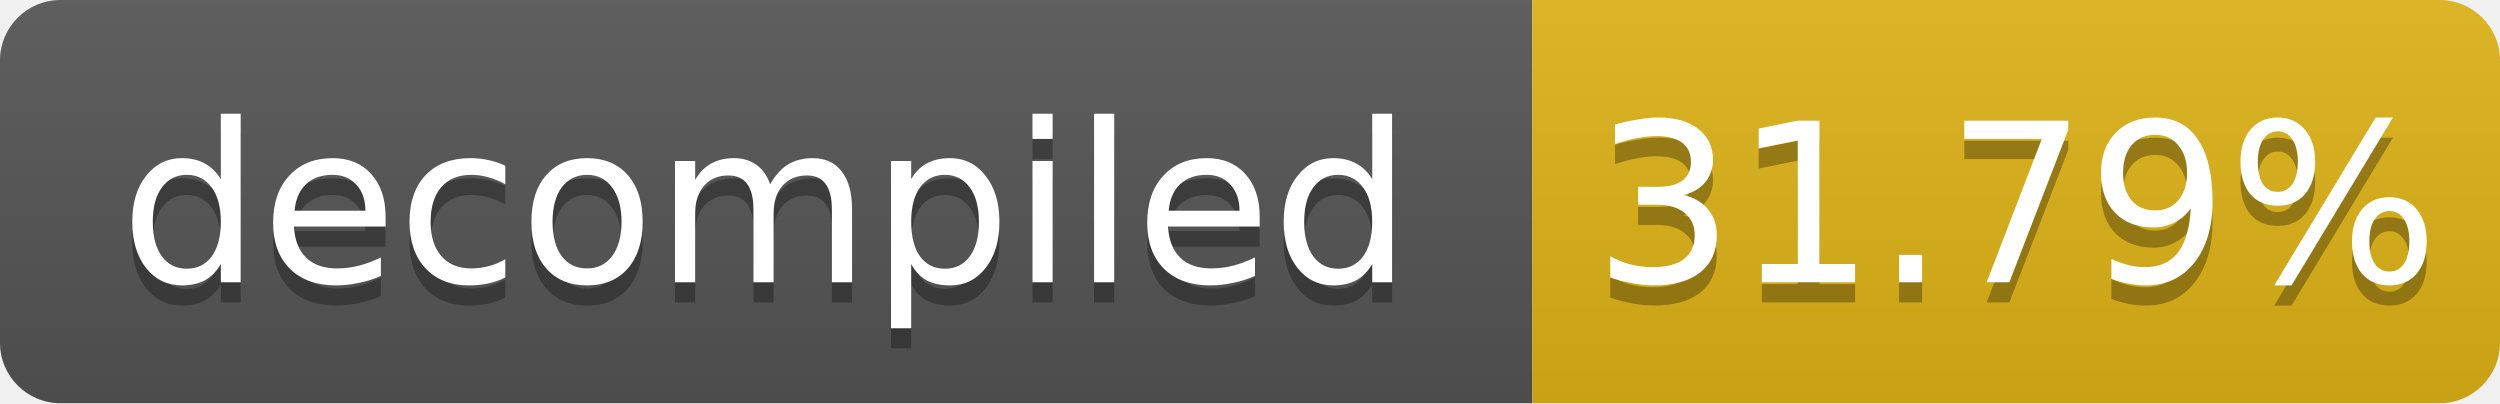
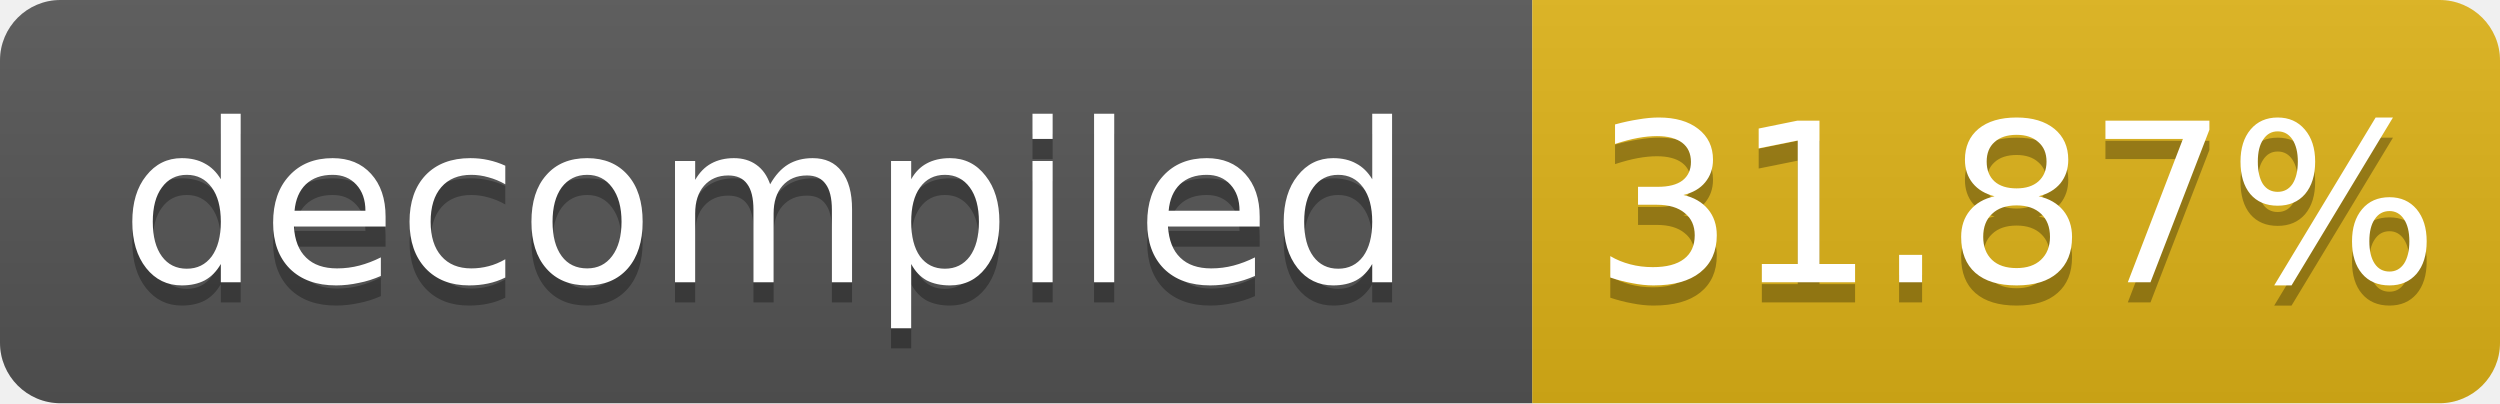
- <svg xmlns="http://www.w3.org/2000/svg" width="124" height="20" role="img" aria-label="decompiled: 31.79%">
+ <svg xmlns="http://www.w3.org/2000/svg" width="124" height="20" role="img" aria-label="decompiled: 31.87%">
  <linearGradient id="s" x2="0" y2="100%">
    <stop offset="0" stop-color="#bbb" stop-opacity=".1" />
    <stop offset="1" stop-opacity=".1" />
  </linearGradient>
  <clipPath id="r">
    <rect width="124" height="20" rx="3" fill="#fff" />
  </clipPath>
  <g clip-path="url(#r)">
    <rect width="76" height="20" fill="#555" />
    <rect x="76" width="48" height="20" fill="#dfb317" />
    <rect width="124" height="20" fill="url(#s)" />
  </g>
  <g fill="#fff" text-anchor="middle" font-family="Verdana,Geneva,DejaVu Sans,sans-serif" font-size="11">
    <text x="38.0" y="15" fill="#010101" fill-opacity=".3">decompiled</text>
    <text x="38.0" y="14">decompiled</text>
-     <text x="100.0" y="15" fill="#010101" fill-opacity=".3">31.79%</text>
-     <text x="100.0" y="14">31.79%</text>
+     <text x="100.0" y="15" fill="#010101" fill-opacity=".3">31.87%</text>
+     <text x="100.0" y="14">31.87%</text>
  </g>
</svg>
